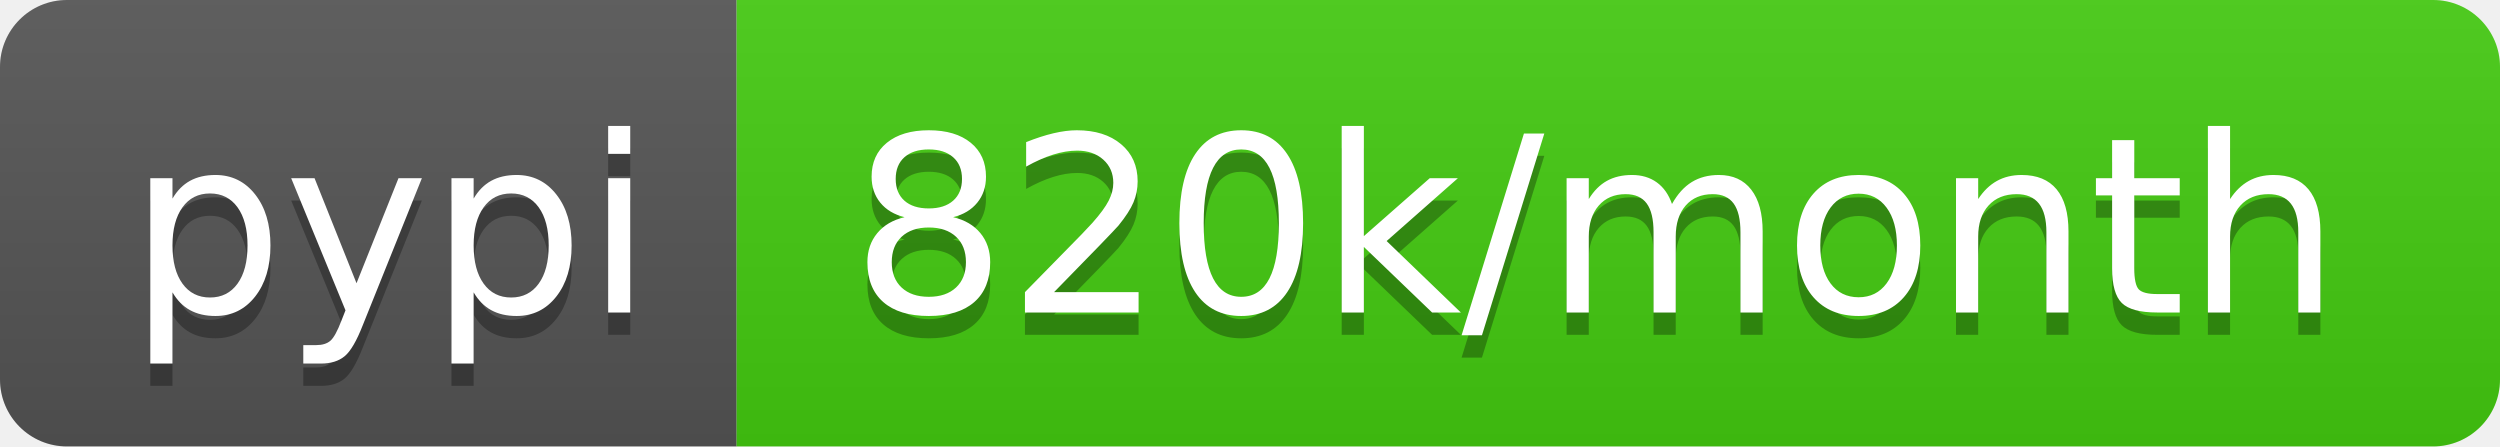
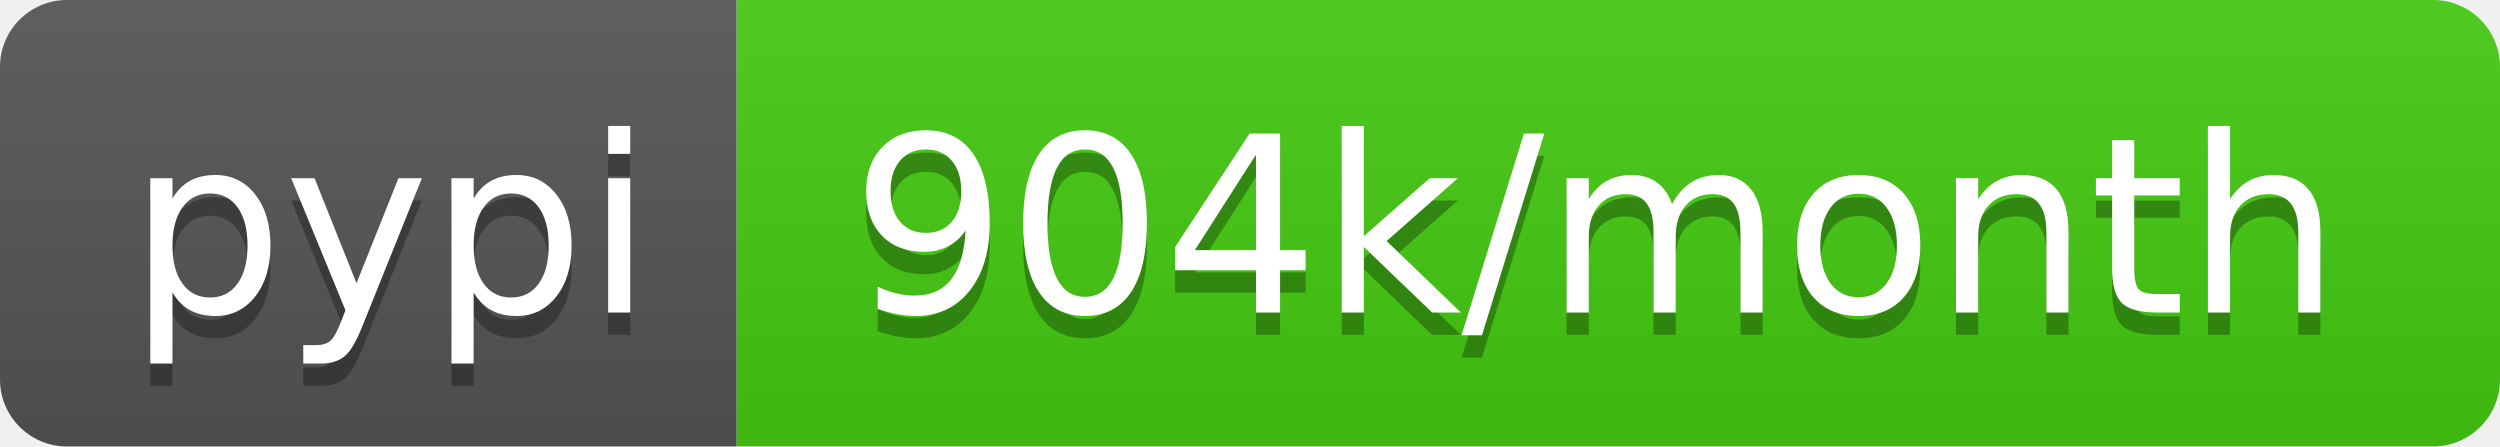
- <svg xmlns="http://www.w3.org/2000/svg" width="112" height="20" role="img" aria-label="pypi: 820k/month">
+ <svg xmlns="http://www.w3.org/2000/svg" width="112" height="20" role="img" aria-label="pypi: 904k/month">
  <linearGradient id="s" x2="0" y2="100%">
    <stop offset="0" stop-color="#bbb" stop-opacity=".1" />
    <stop offset="1" stop-opacity=".1" />
  </linearGradient>
  <clipPath id="r">
    <rect width="112" height="20" rx="3" fill="#fff" />
  </clipPath>
  <g clip-path="url(#r)">
    <rect width="33" height="20" fill="#555" />
    <rect x="33" width="79" height="20" fill="#4c1" />
    <rect width="112" height="20" fill="url(#s)" />
  </g>
  <g fill="#fff" text-anchor="middle" font-family="Verdana,Geneva,DejaVu Sans,sans-serif" text-rendering="geometricPrecision" font-size="110">
    <text aria-hidden="true" x="175" y="150" fill="#010101" fill-opacity=".3" transform="scale(.1)" textLength="230">pypi</text>
    <text x="175" y="140" transform="scale(.1)" fill="#fff" textLength="230">pypi</text>
-     <text aria-hidden="true" x="715" y="150" fill="#010101" fill-opacity=".3" transform="scale(.1)" textLength="690">820k/month</text>
-     <text x="715" y="140" transform="scale(.1)" fill="#fff" textLength="690">820k/month</text>
+     <text aria-hidden="true" x="715" y="150" fill="#010101" fill-opacity=".3" transform="scale(.1)" textLength="690">904k/month</text>
+     <text x="715" y="140" transform="scale(.1)" fill="#fff" textLength="690">904k/month</text>
  </g>
</svg>
